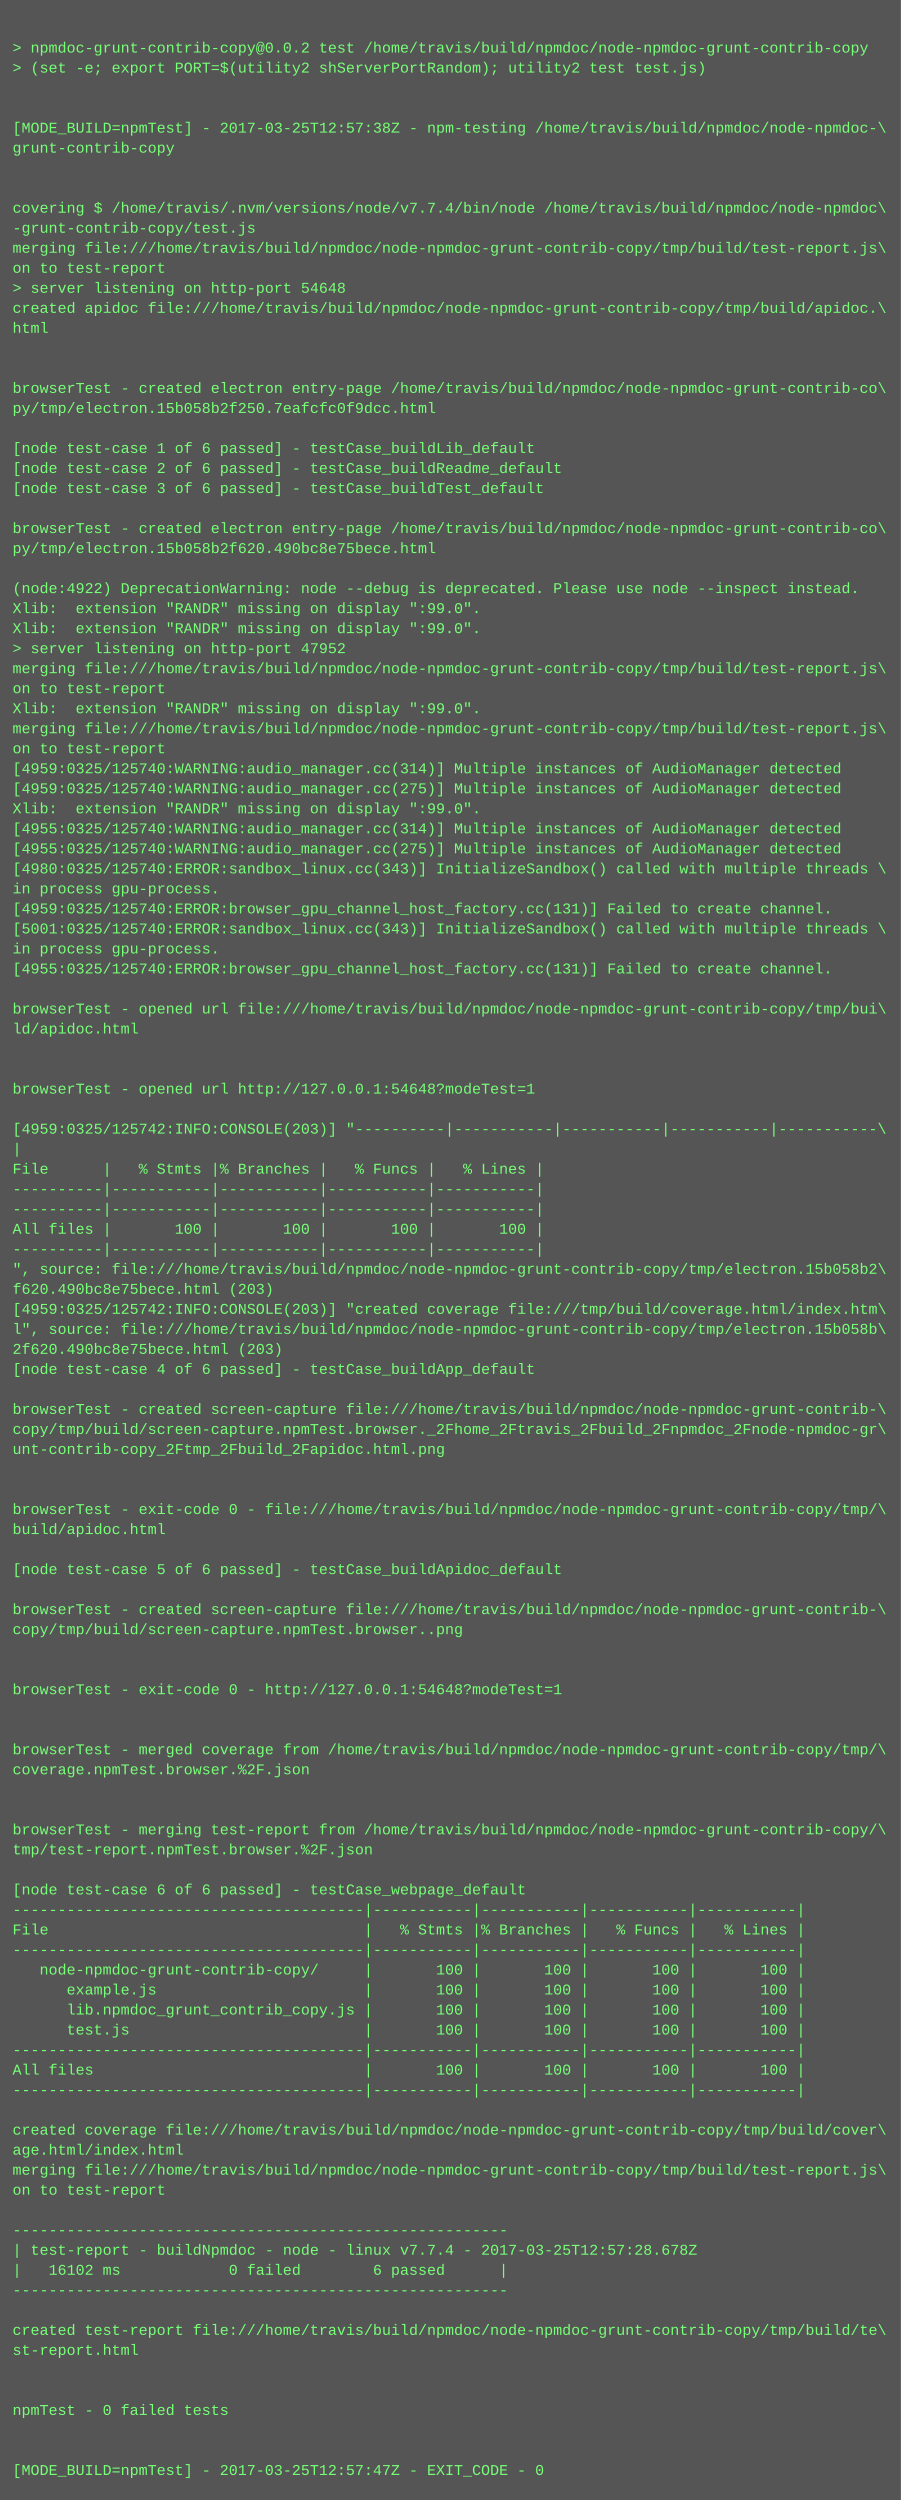
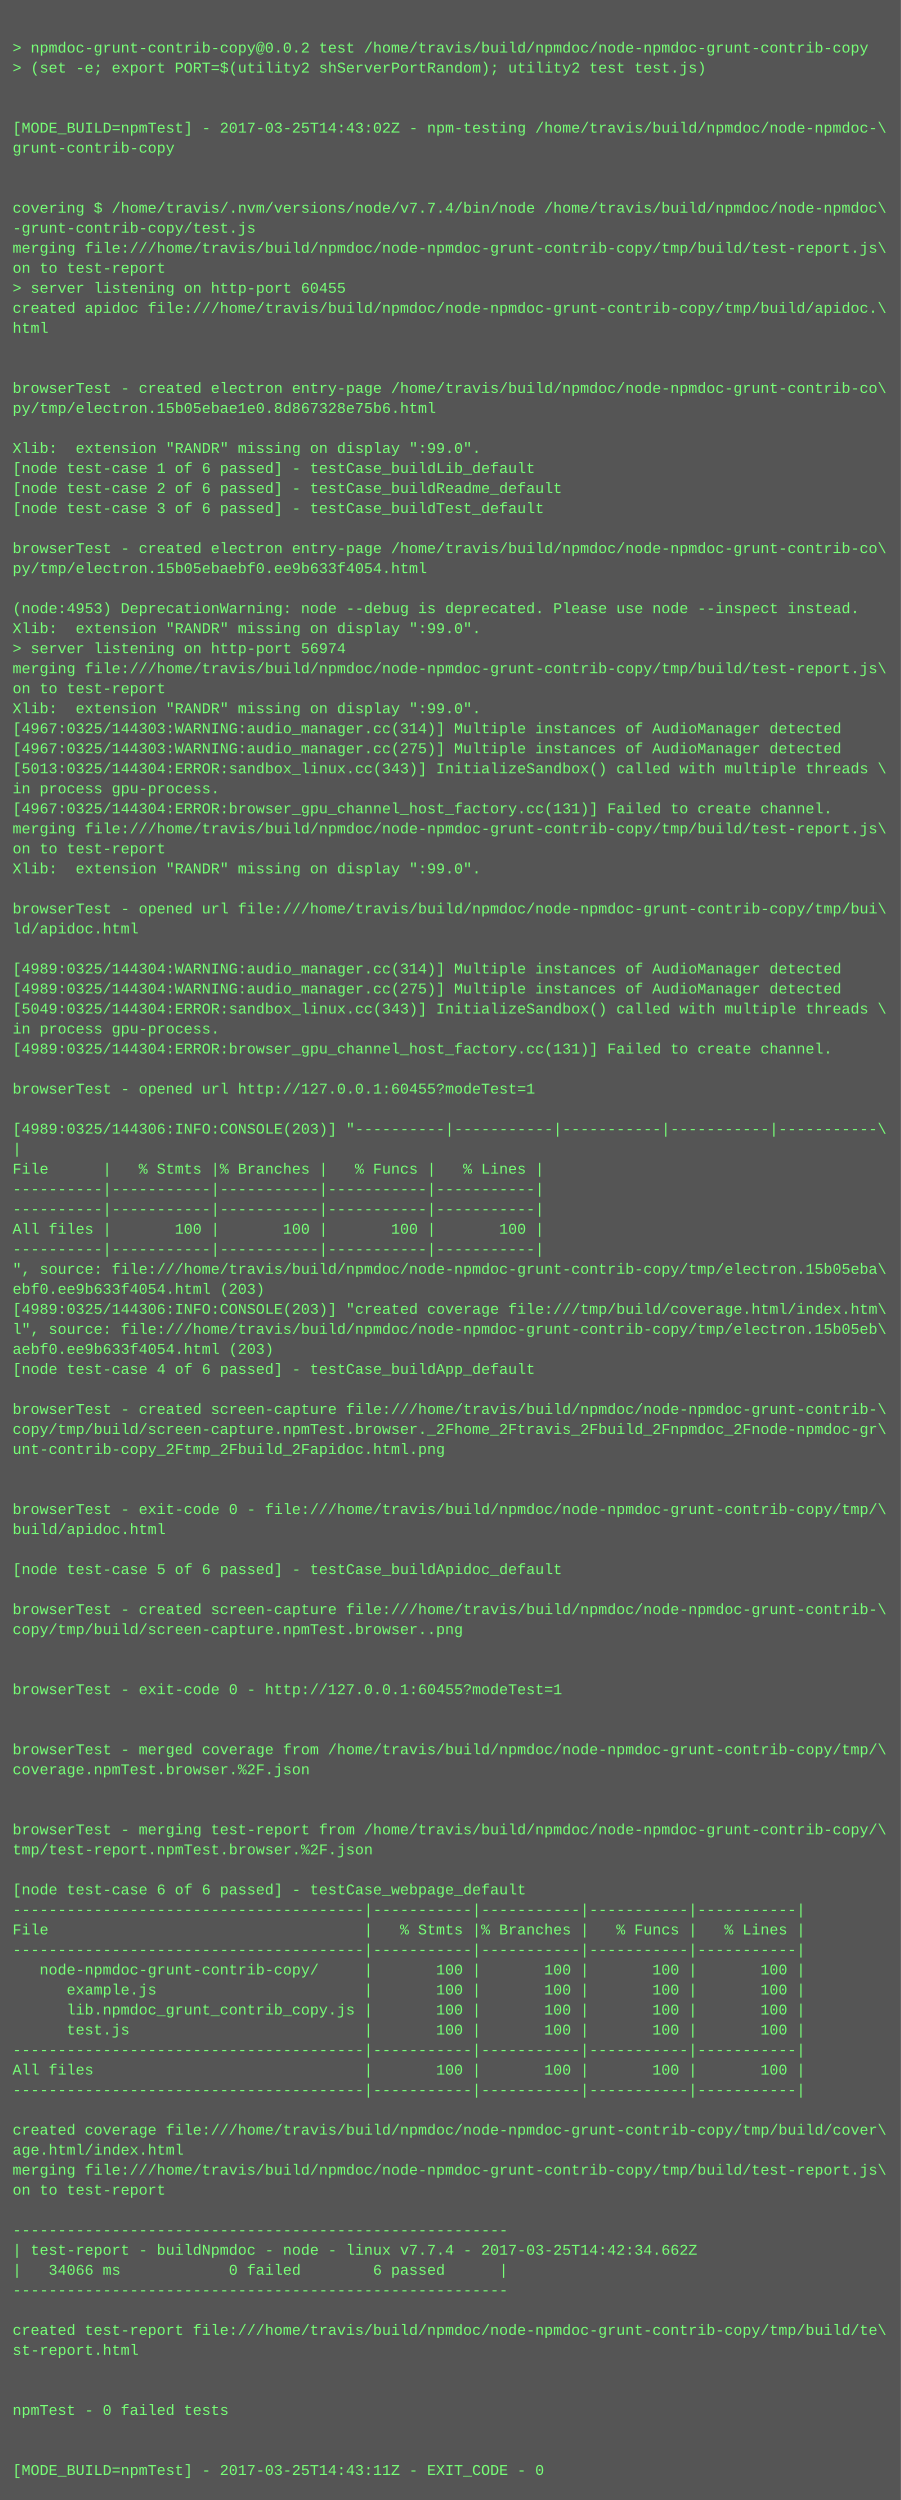
<svg xmlns="http://www.w3.org/2000/svg" height="1998" width="720">
  <rect height="1998" fill="#555" width="720" />
  <text fill="#7f7" font-family="Courier New" font-size="12" xml:space="preserve">
    <tspan x="10" y="26" />
    <tspan x="10" y="42">&gt; npmdoc-grunt-contrib-copy@0.0.2 test /home/travis/build/npmdoc/node-npmdoc-grunt-contrib-copy</tspan>
    <tspan x="10" y="58">&gt; (set -e; export PORT=$(utility2 shServerPortRandom); utility2 test test.js)</tspan>
    <tspan x="10" y="74" />
    <tspan x="10" y="90" />
-     <tspan x="10" y="106">[MODE_BUILD=npmTest] - 2017-03-25T12:57:38Z - npm-testing /home/travis/build/npmdoc/node-npmdoc-\</tspan>
+     <tspan x="10" y="106">[MODE_BUILD=npmTest] - 2017-03-25T14:43:02Z - npm-testing /home/travis/build/npmdoc/node-npmdoc-\</tspan>
    <tspan x="10" y="122">grunt-contrib-copy</tspan>
    <tspan x="10" y="138" />
    <tspan x="10" y="154" />
    <tspan x="10" y="170">covering $ /home/travis/.nvm/versions/node/v7.7.4/bin/node /home/travis/build/npmdoc/node-npmdoc\</tspan>
    <tspan x="10" y="186">-grunt-contrib-copy/test.js</tspan>
    <tspan x="10" y="202">merging file:///home/travis/build/npmdoc/node-npmdoc-grunt-contrib-copy/tmp/build/test-report.js\</tspan>
    <tspan x="10" y="218">on to test-report</tspan>
-     <tspan x="10" y="234">&gt; server listening on http-port 54648</tspan>
+     <tspan x="10" y="234">&gt; server listening on http-port 60455</tspan>
    <tspan x="10" y="250">created apidoc file:///home/travis/build/npmdoc/node-npmdoc-grunt-contrib-copy/tmp/build/apidoc.\</tspan>
    <tspan x="10" y="266">html</tspan>
    <tspan x="10" y="282" />
    <tspan x="10" y="298" />
    <tspan x="10" y="314">browserTest - created electron entry-page /home/travis/build/npmdoc/node-npmdoc-grunt-contrib-co\</tspan>
-     <tspan x="10" y="330">py/tmp/electron.15b058b2f250.7eafcfc0f9dcc.html</tspan>
+     <tspan x="10" y="330">py/tmp/electron.15b05ebae1e0.8d867328e75b6.html</tspan>
    <tspan x="10" y="346" />
-     <tspan x="10" y="362">[node test-case 1 of 6 passed] - testCase_buildLib_default</tspan>
-     <tspan x="10" y="378">[node test-case 2 of 6 passed] - testCase_buildReadme_default</tspan>
-     <tspan x="10" y="394">[node test-case 3 of 6 passed] - testCase_buildTest_default</tspan>
-     <tspan x="10" y="410" />
-     <tspan x="10" y="426">browserTest - created electron entry-page /home/travis/build/npmdoc/node-npmdoc-grunt-contrib-co\</tspan>
-     <tspan x="10" y="442">py/tmp/electron.15b058b2f620.490bc8e75bece.html</tspan>
-     <tspan x="10" y="458" />
-     <tspan x="10" y="474">(node:4922) DeprecationWarning: node --debug is deprecated. Please use node --inspect instead.</tspan>
-     <tspan x="10" y="490">Xlib:  extension "RANDR" missing on display ":99.0".</tspan>
+     <tspan x="10" y="362">Xlib:  extension "RANDR" missing on display ":99.0".</tspan>
+     <tspan x="10" y="378">[node test-case 1 of 6 passed] - testCase_buildLib_default</tspan>
+     <tspan x="10" y="394">[node test-case 2 of 6 passed] - testCase_buildReadme_default</tspan>
+     <tspan x="10" y="410">[node test-case 3 of 6 passed] - testCase_buildTest_default</tspan>
+     <tspan x="10" y="426" />
+     <tspan x="10" y="442">browserTest - created electron entry-page /home/travis/build/npmdoc/node-npmdoc-grunt-contrib-co\</tspan>
+     <tspan x="10" y="458">py/tmp/electron.15b05ebaebf0.ee9b633f4054.html</tspan>
+     <tspan x="10" y="474" />
+     <tspan x="10" y="490">(node:4953) DeprecationWarning: node --debug is deprecated. Please use node --inspect instead.</tspan>
    <tspan x="10" y="506">Xlib:  extension "RANDR" missing on display ":99.0".</tspan>
-     <tspan x="10" y="522">&gt; server listening on http-port 47952</tspan>
+     <tspan x="10" y="522">&gt; server listening on http-port 56974</tspan>
    <tspan x="10" y="538">merging file:///home/travis/build/npmdoc/node-npmdoc-grunt-contrib-copy/tmp/build/test-report.js\</tspan>
    <tspan x="10" y="554">on to test-report</tspan>
    <tspan x="10" y="570">Xlib:  extension "RANDR" missing on display ":99.0".</tspan>
-     <tspan x="10" y="586">merging file:///home/travis/build/npmdoc/node-npmdoc-grunt-contrib-copy/tmp/build/test-report.js\</tspan>
-     <tspan x="10" y="602">on to test-report</tspan>
-     <tspan x="10" y="618">[4959:0325/125740:WARNING:audio_manager.cc(314)] Multiple instances of AudioManager detected</tspan>
-     <tspan x="10" y="634">[4959:0325/125740:WARNING:audio_manager.cc(275)] Multiple instances of AudioManager detected</tspan>
-     <tspan x="10" y="650">Xlib:  extension "RANDR" missing on display ":99.0".</tspan>
-     <tspan x="10" y="666">[4955:0325/125740:WARNING:audio_manager.cc(314)] Multiple instances of AudioManager detected</tspan>
-     <tspan x="10" y="682">[4955:0325/125740:WARNING:audio_manager.cc(275)] Multiple instances of AudioManager detected</tspan>
-     <tspan x="10" y="698">[4980:0325/125740:ERROR:sandbox_linux.cc(343)] InitializeSandbox() called with multiple threads \</tspan>
-     <tspan x="10" y="714">in process gpu-process. </tspan>
-     <tspan x="10" y="730">[4959:0325/125740:ERROR:browser_gpu_channel_host_factory.cc(131)] Failed to create channel.</tspan>
-     <tspan x="10" y="746">[5001:0325/125740:ERROR:sandbox_linux.cc(343)] InitializeSandbox() called with multiple threads \</tspan>
-     <tspan x="10" y="762">in process gpu-process. </tspan>
-     <tspan x="10" y="778">[4955:0325/125740:ERROR:browser_gpu_channel_host_factory.cc(131)] Failed to create channel.</tspan>
-     <tspan x="10" y="794" />
-     <tspan x="10" y="810">browserTest - opened url file:///home/travis/build/npmdoc/node-npmdoc-grunt-contrib-copy/tmp/bui\</tspan>
-     <tspan x="10" y="826">ld/apidoc.html</tspan>
-     <tspan x="10" y="842" />
+     <tspan x="10" y="586">[4967:0325/144303:WARNING:audio_manager.cc(314)] Multiple instances of AudioManager detected</tspan>
+     <tspan x="10" y="602">[4967:0325/144303:WARNING:audio_manager.cc(275)] Multiple instances of AudioManager detected</tspan>
+     <tspan x="10" y="618">[5013:0325/144304:ERROR:sandbox_linux.cc(343)] InitializeSandbox() called with multiple threads \</tspan>
+     <tspan x="10" y="634">in process gpu-process. </tspan>
+     <tspan x="10" y="650">[4967:0325/144304:ERROR:browser_gpu_channel_host_factory.cc(131)] Failed to create channel.</tspan>
+     <tspan x="10" y="666">merging file:///home/travis/build/npmdoc/node-npmdoc-grunt-contrib-copy/tmp/build/test-report.js\</tspan>
+     <tspan x="10" y="682">on to test-report</tspan>
+     <tspan x="10" y="698">Xlib:  extension "RANDR" missing on display ":99.0".</tspan>
+     <tspan x="10" y="714" />
+     <tspan x="10" y="730">browserTest - opened url file:///home/travis/build/npmdoc/node-npmdoc-grunt-contrib-copy/tmp/bui\</tspan>
+     <tspan x="10" y="746">ld/apidoc.html</tspan>
+     <tspan x="10" y="762" />
+     <tspan x="10" y="778">[4989:0325/144304:WARNING:audio_manager.cc(314)] Multiple instances of AudioManager detected</tspan>
+     <tspan x="10" y="794">[4989:0325/144304:WARNING:audio_manager.cc(275)] Multiple instances of AudioManager detected</tspan>
+     <tspan x="10" y="810">[5049:0325/144304:ERROR:sandbox_linux.cc(343)] InitializeSandbox() called with multiple threads \</tspan>
+     <tspan x="10" y="826">in process gpu-process. </tspan>
+     <tspan x="10" y="842">[4989:0325/144304:ERROR:browser_gpu_channel_host_factory.cc(131)] Failed to create channel.</tspan>
    <tspan x="10" y="858" />
-     <tspan x="10" y="874">browserTest - opened url http://127.0.0.1:54648?modeTest=1</tspan>
+     <tspan x="10" y="874">browserTest - opened url http://127.0.0.1:60455?modeTest=1</tspan>
    <tspan x="10" y="890" />
-     <tspan x="10" y="906">[4959:0325/125742:INFO:CONSOLE(203)] "----------|-----------|-----------|-----------|-----------\</tspan>
+     <tspan x="10" y="906">[4989:0325/144306:INFO:CONSOLE(203)] "----------|-----------|-----------|-----------|-----------\</tspan>
    <tspan x="10" y="922">|</tspan>
    <tspan x="10" y="938">File      |   % Stmts |% Branches |   % Funcs |   % Lines |</tspan>
    <tspan x="10" y="954">----------|-----------|-----------|-----------|-----------|</tspan>
    <tspan x="10" y="970">----------|-----------|-----------|-----------|-----------|</tspan>
    <tspan x="10" y="986">All files |       100 |       100 |       100 |       100 |</tspan>
    <tspan x="10" y="1002">----------|-----------|-----------|-----------|-----------|</tspan>
-     <tspan x="10" y="1018">", source: file:///home/travis/build/npmdoc/node-npmdoc-grunt-contrib-copy/tmp/electron.15b058b2\</tspan>
-     <tspan x="10" y="1034">f620.490bc8e75bece.html (203)</tspan>
-     <tspan x="10" y="1050">[4959:0325/125742:INFO:CONSOLE(203)] "created coverage file:///tmp/build/coverage.html/index.htm\</tspan>
-     <tspan x="10" y="1066">l", source: file:///home/travis/build/npmdoc/node-npmdoc-grunt-contrib-copy/tmp/electron.15b058b\</tspan>
-     <tspan x="10" y="1082">2f620.490bc8e75bece.html (203)</tspan>
+     <tspan x="10" y="1018">", source: file:///home/travis/build/npmdoc/node-npmdoc-grunt-contrib-copy/tmp/electron.15b05eba\</tspan>
+     <tspan x="10" y="1034">ebf0.ee9b633f4054.html (203)</tspan>
+     <tspan x="10" y="1050">[4989:0325/144306:INFO:CONSOLE(203)] "created coverage file:///tmp/build/coverage.html/index.htm\</tspan>
+     <tspan x="10" y="1066">l", source: file:///home/travis/build/npmdoc/node-npmdoc-grunt-contrib-copy/tmp/electron.15b05eb\</tspan>
+     <tspan x="10" y="1082">aebf0.ee9b633f4054.html (203)</tspan>
    <tspan x="10" y="1098">[node test-case 4 of 6 passed] - testCase_buildApp_default</tspan>
    <tspan x="10" y="1114" />
    <tspan x="10" y="1130">browserTest - created screen-capture file:///home/travis/build/npmdoc/node-npmdoc-grunt-contrib-\</tspan>
    <tspan x="10" y="1146">copy/tmp/build/screen-capture.npmTest.browser._2Fhome_2Ftravis_2Fbuild_2Fnpmdoc_2Fnode-npmdoc-gr\</tspan>
    <tspan x="10" y="1162">unt-contrib-copy_2Ftmp_2Fbuild_2Fapidoc.html.png</tspan>
    <tspan x="10" y="1178" />
    <tspan x="10" y="1194" />
    <tspan x="10" y="1210">browserTest - exit-code 0 - file:///home/travis/build/npmdoc/node-npmdoc-grunt-contrib-copy/tmp/\</tspan>
    <tspan x="10" y="1226">build/apidoc.html</tspan>
    <tspan x="10" y="1242" />
    <tspan x="10" y="1258">[node test-case 5 of 6 passed] - testCase_buildApidoc_default</tspan>
    <tspan x="10" y="1274" />
    <tspan x="10" y="1290">browserTest - created screen-capture file:///home/travis/build/npmdoc/node-npmdoc-grunt-contrib-\</tspan>
    <tspan x="10" y="1306">copy/tmp/build/screen-capture.npmTest.browser..png</tspan>
    <tspan x="10" y="1322" />
    <tspan x="10" y="1338" />
-     <tspan x="10" y="1354">browserTest - exit-code 0 - http://127.0.0.1:54648?modeTest=1</tspan>
+     <tspan x="10" y="1354">browserTest - exit-code 0 - http://127.0.0.1:60455?modeTest=1</tspan>
    <tspan x="10" y="1370" />
    <tspan x="10" y="1386" />
    <tspan x="10" y="1402">browserTest - merged coverage from /home/travis/build/npmdoc/node-npmdoc-grunt-contrib-copy/tmp/\</tspan>
    <tspan x="10" y="1418">coverage.npmTest.browser.%2F.json</tspan>
    <tspan x="10" y="1434" />
    <tspan x="10" y="1450" />
    <tspan x="10" y="1466">browserTest - merging test-report from /home/travis/build/npmdoc/node-npmdoc-grunt-contrib-copy/\</tspan>
    <tspan x="10" y="1482">tmp/test-report.npmTest.browser.%2F.json</tspan>
    <tspan x="10" y="1498" />
    <tspan x="10" y="1514">[node test-case 6 of 6 passed] - testCase_webpage_default</tspan>
    <tspan x="10" y="1530">---------------------------------------|-----------|-----------|-----------|-----------|</tspan>
    <tspan x="10" y="1546">File                                   |   % Stmts |% Branches |   % Funcs |   % Lines |</tspan>
    <tspan x="10" y="1562">---------------------------------------|-----------|-----------|-----------|-----------|</tspan>
    <tspan x="10" y="1578">   node-npmdoc-grunt-contrib-copy/     |       100 |       100 |       100 |       100 |</tspan>
    <tspan x="10" y="1594">      example.js                       |       100 |       100 |       100 |       100 |</tspan>
    <tspan x="10" y="1610">      lib.npmdoc_grunt_contrib_copy.js |       100 |       100 |       100 |       100 |</tspan>
    <tspan x="10" y="1626">      test.js                          |       100 |       100 |       100 |       100 |</tspan>
    <tspan x="10" y="1642">---------------------------------------|-----------|-----------|-----------|-----------|</tspan>
    <tspan x="10" y="1658">All files                              |       100 |       100 |       100 |       100 |</tspan>
    <tspan x="10" y="1674">---------------------------------------|-----------|-----------|-----------|-----------|</tspan>
    <tspan x="10" y="1690" />
    <tspan x="10" y="1706">created coverage file:///home/travis/build/npmdoc/node-npmdoc-grunt-contrib-copy/tmp/build/cover\</tspan>
    <tspan x="10" y="1722">age.html/index.html</tspan>
    <tspan x="10" y="1738">merging file:///home/travis/build/npmdoc/node-npmdoc-grunt-contrib-copy/tmp/build/test-report.js\</tspan>
    <tspan x="10" y="1754">on to test-report</tspan>
    <tspan x="10" y="1770" />
    <tspan x="10" y="1786">-------------------------------------------------------</tspan>
-     <tspan x="10" y="1802">| test-report - buildNpmdoc - node - linux v7.7.4 - 2017-03-25T12:57:28.678Z</tspan>
-     <tspan x="10" y="1818">|   16102 ms            0 failed        6 passed      |</tspan>
+     <tspan x="10" y="1802">| test-report - buildNpmdoc - node - linux v7.7.4 - 2017-03-25T14:42:34.662Z</tspan>
+     <tspan x="10" y="1818">|   34066 ms            0 failed        6 passed      |</tspan>
    <tspan x="10" y="1834">-------------------------------------------------------</tspan>
    <tspan x="10" y="1850" />
    <tspan x="10" y="1866">created test-report file:///home/travis/build/npmdoc/node-npmdoc-grunt-contrib-copy/tmp/build/te\</tspan>
    <tspan x="10" y="1882">st-report.html</tspan>
    <tspan x="10" y="1898" />
    <tspan x="10" y="1914" />
    <tspan x="10" y="1930">npmTest - 0 failed tests</tspan>
    <tspan x="10" y="1946" />
    <tspan x="10" y="1962" />
-     <tspan x="10" y="1978">[MODE_BUILD=npmTest] - 2017-03-25T12:57:47Z - EXIT_CODE - 0</tspan>
+     <tspan x="10" y="1978">[MODE_BUILD=npmTest] - 2017-03-25T14:43:11Z - EXIT_CODE - 0</tspan>
  </text>
</svg>
